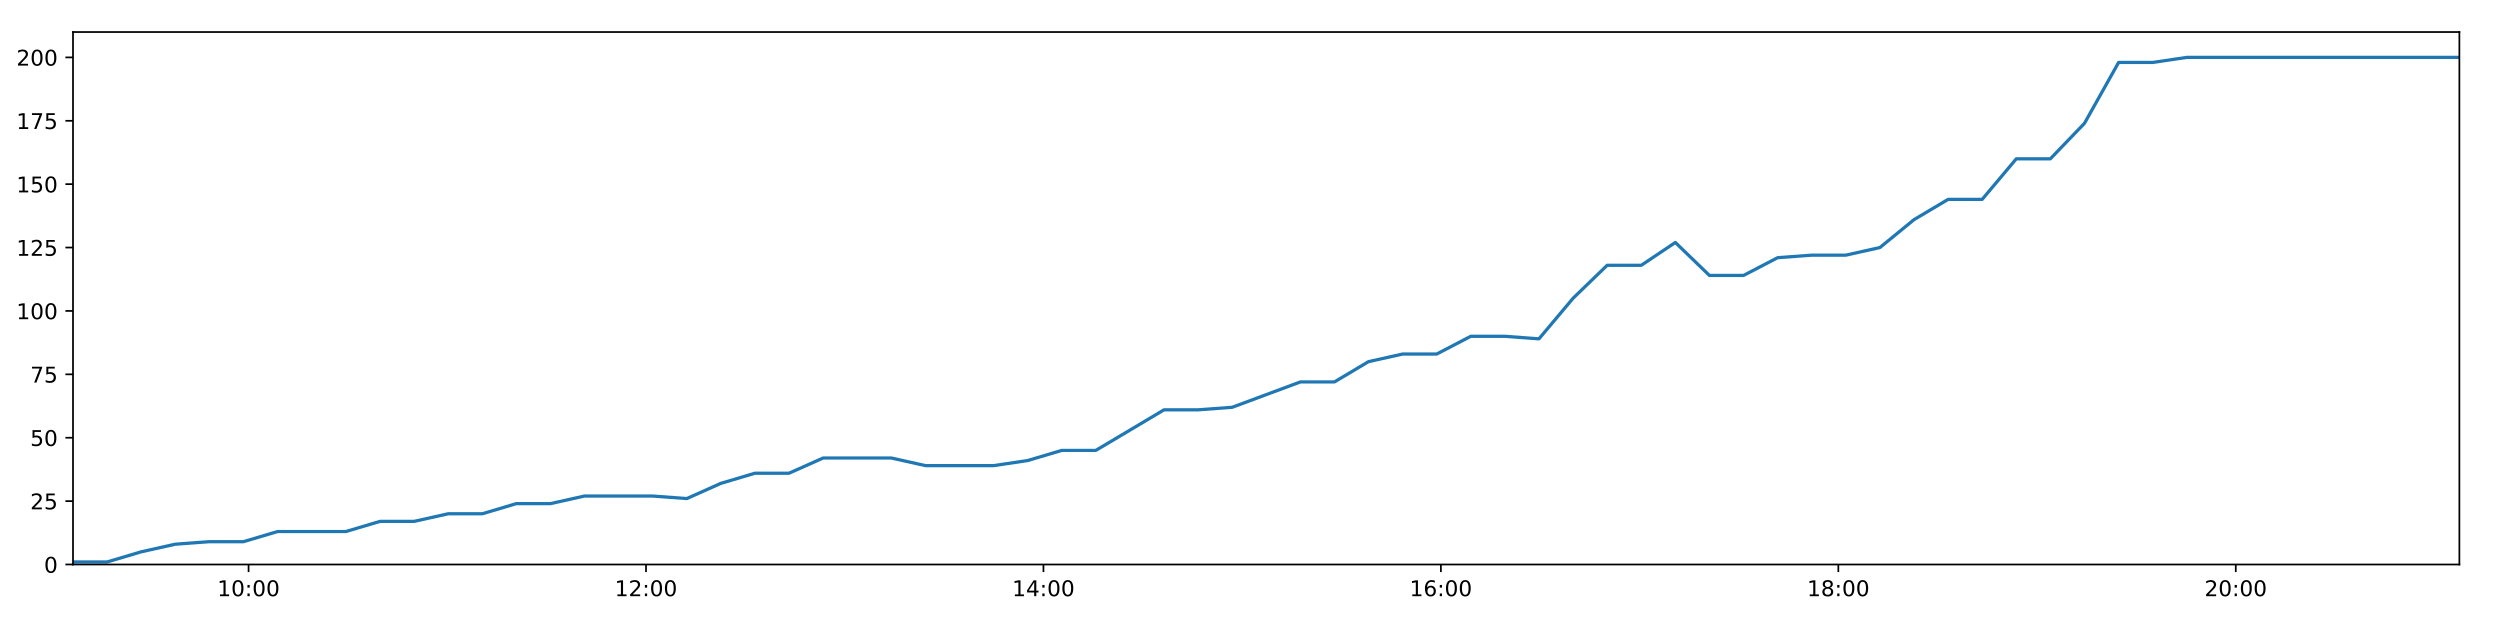
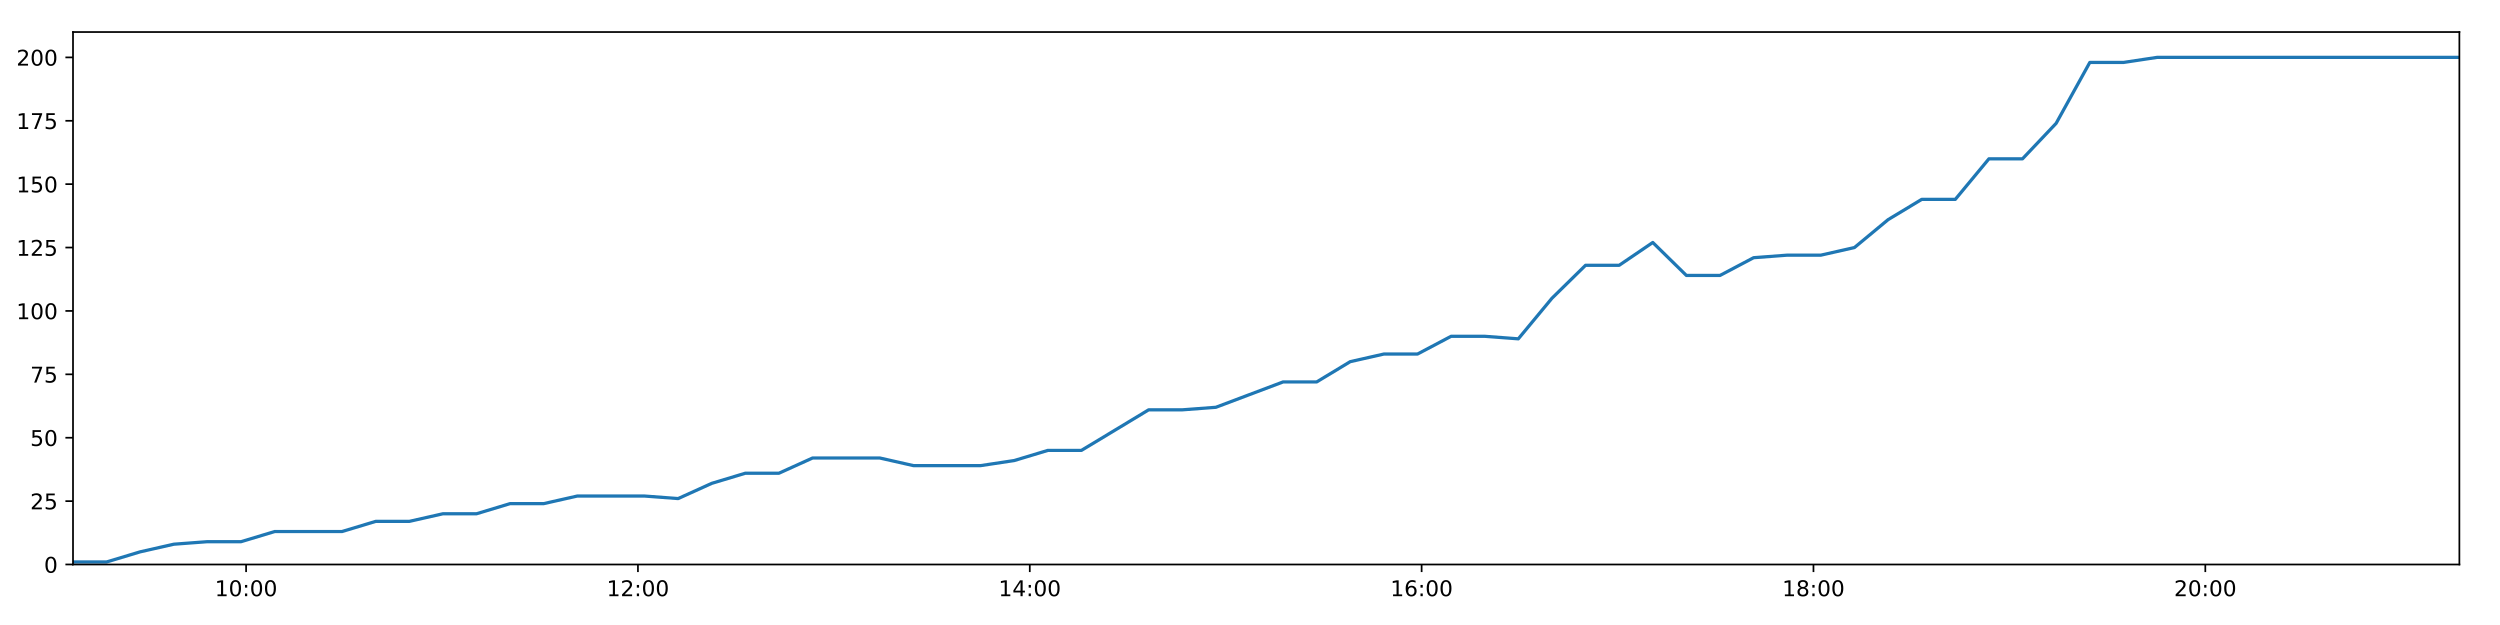
<svg xmlns="http://www.w3.org/2000/svg" xmlns:xlink="http://www.w3.org/1999/xlink" height="288pt" version="1.1" viewBox="0 0 1152 288" width="1152pt">
  <defs>
    <style type="text/css">
*{stroke-linecap:butt;stroke-linejoin:round;}
  </style>
  </defs>
  <g id="figure_1">
    <g id="patch_1">
      <path d="M 0 288  L 1152 288  L 1152 0  L 0 0  z " style="fill:#ffffff;" />
    </g>
    <g id="axes_1">
      <g id="patch_2">
        <path d="M 33.64 260.12  L 1133.28 260.12  L 1133.28 14.76  L 33.64 14.76  z " style="fill:#ffffff;" />
      </g>
      <g id="matplotlib.axis_1">
        <g id="xtick_1">
          <g id="line2d_1">
            <defs>
-               <path d="M 0 0  L 0 3.5  " id="ma094960e22" style="stroke:#000000;stroke-width:0.8;" />
-             </defs>
-             <g>
-               <use style="stroke:#000000;stroke-width:0.8;" x="114.54" xlink:href="#ma094960e22" y="260.12" />
+               <path d="M 0 0  L 0 3.5  " id="ma7e14bebec" style="stroke:#000000;stroke-width:0.8;" />
+             </defs>
+             <g>
+               <use style="stroke:#000000;stroke-width:0.8;" x="113.401" xlink:href="#ma7e14bebec" y="260.12" />
            </g>
          </g>
          <g id="text_1">
            <defs>
              <path d="M 12.406 8.297  L 28.516 8.297  L 28.516 63.922  L 10.984 60.406  L 10.984 69.391  L 28.422 72.906  L 38.281 72.906  L 38.281 8.297  L 54.391 8.297  L 54.391 0  L 12.406 0  z " id="DejaVuSans-49" />
              <path d="M 31.781 66.406  Q 24.172 66.406 20.328 58.906  Q 16.5 51.422 16.5 36.375  Q 16.5 21.391 20.328 13.891  Q 24.172 6.391 31.781 6.391  Q 39.453 6.391 43.281 13.891  Q 47.125 21.391 47.125 36.375  Q 47.125 51.422 43.281 58.906  Q 39.453 66.406 31.781 66.406  z M 31.781 74.219  Q 44.047 74.219 50.516 64.516  Q 56.984 54.828 56.984 36.375  Q 56.984 17.969 50.516 8.266  Q 44.047 -1.422 31.781 -1.422  Q 19.531 -1.422 13.062 8.266  Q 6.594 17.969 6.594 36.375  Q 6.594 54.828 13.062 64.516  Q 19.531 74.219 31.781 74.219  z " id="DejaVuSans-48" />
              <path d="M 11.719 12.406  L 22.016 12.406  L 22.016 0  L 11.719 0  z M 11.719 51.703  L 22.016 51.703  L 22.016 39.312  L 11.719 39.312  z " id="DejaVuSans-58" />
            </defs>
-             <g transform="translate(100.1307 274.7184)scale(0.1 -0.1)">
+             <g transform="translate(98.99137 274.7184)scale(0.1 -0.1)">
              <use xlink:href="#DejaVuSans-49" />
              <use x="63.623" xlink:href="#DejaVuSans-48" />
              <use x="127.246" xlink:href="#DejaVuSans-58" />
              <use x="160.938" xlink:href="#DejaVuSans-48" />
              <use x="224.561" xlink:href="#DejaVuSans-48" />
            </g>
          </g>
        </g>
        <g id="xtick_2">
          <g id="line2d_2">
            <g>
-               <use style="stroke:#000000;stroke-width:0.8;" x="297.68" xlink:href="#ma094960e22" y="260.12" />
+               <use style="stroke:#000000;stroke-width:0.8;" x="293.962" xlink:href="#ma7e14bebec" y="260.12" />
            </g>
          </g>
          <g id="text_2">
            <defs>
              <path d="M 19.188 8.297  L 53.609 8.297  L 53.609 0  L 7.328 0  L 7.328 8.297  Q 12.938 14.109 22.625 23.891  Q 32.328 33.688 34.812 36.531  Q 39.547 41.844 41.422 45.531  Q 43.312 49.219 43.312 52.781  Q 43.312 58.594 39.234 62.25  Q 35.156 65.922 28.609 65.922  Q 23.969 65.922 18.812 64.312  Q 13.672 62.703 7.812 59.422  L 7.812 69.391  Q 13.766 71.781 18.938 73  Q 24.125 74.219 28.422 74.219  Q 39.75 74.219 46.484 68.547  Q 53.219 62.891 53.219 53.422  Q 53.219 48.922 51.531 44.891  Q 49.859 40.875 45.406 35.406  Q 44.188 33.984 37.641 27.219  Q 31.109 20.453 19.188 8.297  z " id="DejaVuSans-50" />
            </defs>
-             <g transform="translate(283.271 274.7184)scale(0.1 -0.1)">
+             <g transform="translate(279.5525 274.7184)scale(0.1 -0.1)">
              <use xlink:href="#DejaVuSans-49" />
              <use x="63.623" xlink:href="#DejaVuSans-50" />
              <use x="127.246" xlink:href="#DejaVuSans-58" />
              <use x="160.938" xlink:href="#DejaVuSans-48" />
              <use x="224.561" xlink:href="#DejaVuSans-48" />
            </g>
          </g>
        </g>
        <g id="xtick_3">
          <g id="line2d_3">
            <g>
-               <use style="stroke:#000000;stroke-width:0.8;" x="480.821" xlink:href="#ma094960e22" y="260.12" />
+               <use style="stroke:#000000;stroke-width:0.8;" x="474.523" xlink:href="#ma7e14bebec" y="260.12" />
            </g>
          </g>
          <g id="text_3">
            <defs>
              <path d="M 37.797 64.312  L 12.891 25.391  L 37.797 25.391  z M 35.203 72.906  L 47.609 72.906  L 47.609 25.391  L 58.016 25.391  L 58.016 17.188  L 47.609 17.188  L 47.609 0  L 37.797 0  L 37.797 17.188  L 4.891 17.188  L 4.891 26.703  z " id="DejaVuSans-52" />
            </defs>
-             <g transform="translate(466.4114 274.7184)scale(0.1 -0.1)">
+             <g transform="translate(460.1137 274.7184)scale(0.1 -0.1)">
              <use xlink:href="#DejaVuSans-49" />
              <use x="63.623" xlink:href="#DejaVuSans-52" />
              <use x="127.246" xlink:href="#DejaVuSans-58" />
              <use x="160.938" xlink:href="#DejaVuSans-48" />
              <use x="224.561" xlink:href="#DejaVuSans-48" />
            </g>
          </g>
        </g>
        <g id="xtick_4">
          <g id="line2d_4">
            <g>
-               <use style="stroke:#000000;stroke-width:0.8;" x="663.961" xlink:href="#ma094960e22" y="260.12" />
+               <use style="stroke:#000000;stroke-width:0.8;" x="655.084" xlink:href="#ma7e14bebec" y="260.12" />
            </g>
          </g>
          <g id="text_4">
            <defs>
              <path d="M 33.016 40.375  Q 26.375 40.375 22.484 35.828  Q 18.609 31.297 18.609 23.391  Q 18.609 15.531 22.484 10.953  Q 26.375 6.391 33.016 6.391  Q 39.656 6.391 43.531 10.953  Q 47.406 15.531 47.406 23.391  Q 47.406 31.297 43.531 35.828  Q 39.656 40.375 33.016 40.375  z M 52.594 71.297  L 52.594 62.312  Q 48.875 64.062 45.094 64.984  Q 41.312 65.922 37.594 65.922  Q 27.828 65.922 22.672 59.328  Q 17.531 52.734 16.797 39.406  Q 19.672 43.656 24.016 45.922  Q 28.375 48.188 33.594 48.188  Q 44.578 48.188 50.953 41.516  Q 57.328 34.859 57.328 23.391  Q 57.328 12.156 50.688 5.359  Q 44.047 -1.422 33.016 -1.422  Q 20.359 -1.422 13.672 8.266  Q 6.984 17.969 6.984 36.375  Q 6.984 53.656 15.188 63.938  Q 23.391 74.219 37.203 74.219  Q 40.922 74.219 44.703 73.484  Q 48.484 72.75 52.594 71.297  z " id="DejaVuSans-54" />
            </defs>
-             <g transform="translate(649.5517 274.7184)scale(0.1 -0.1)">
+             <g transform="translate(640.6749 274.7184)scale(0.1 -0.1)">
              <use xlink:href="#DejaVuSans-49" />
              <use x="63.623" xlink:href="#DejaVuSans-54" />
              <use x="127.246" xlink:href="#DejaVuSans-58" />
              <use x="160.938" xlink:href="#DejaVuSans-48" />
              <use x="224.561" xlink:href="#DejaVuSans-48" />
            </g>
          </g>
        </g>
        <g id="xtick_5">
          <g id="line2d_5">
            <g>
-               <use style="stroke:#000000;stroke-width:0.8;" x="847.101" xlink:href="#ma094960e22" y="260.12" />
+               <use style="stroke:#000000;stroke-width:0.8;" x="835.645" xlink:href="#ma7e14bebec" y="260.12" />
            </g>
          </g>
          <g id="text_5">
            <defs>
              <path d="M 31.781 34.625  Q 24.75 34.625 20.719 30.859  Q 16.703 27.094 16.703 20.516  Q 16.703 13.922 20.719 10.156  Q 24.75 6.391 31.781 6.391  Q 38.812 6.391 42.859 10.172  Q 46.922 13.969 46.922 20.516  Q 46.922 27.094 42.891 30.859  Q 38.875 34.625 31.781 34.625  z M 21.922 38.812  Q 15.578 40.375 12.031 44.719  Q 8.5 49.078 8.5 55.328  Q 8.5 64.062 14.719 69.141  Q 20.953 74.219 31.781 74.219  Q 42.672 74.219 48.875 69.141  Q 55.078 64.062 55.078 55.328  Q 55.078 49.078 51.531 44.719  Q 48 40.375 41.703 38.812  Q 48.828 37.156 52.797 32.312  Q 56.781 27.484 56.781 20.516  Q 56.781 9.906 50.312 4.234  Q 43.844 -1.422 31.781 -1.422  Q 19.734 -1.422 13.25 4.234  Q 6.781 9.906 6.781 20.516  Q 6.781 27.484 10.781 32.312  Q 14.797 37.156 21.922 38.812  z M 18.312 54.391  Q 18.312 48.734 21.844 45.562  Q 25.391 42.391 31.781 42.391  Q 38.141 42.391 41.719 45.562  Q 45.312 48.734 45.312 54.391  Q 45.312 60.062 41.719 63.234  Q 38.141 66.406 31.781 66.406  Q 25.391 66.406 21.844 63.234  Q 18.312 60.062 18.312 54.391  z " id="DejaVuSans-56" />
            </defs>
-             <g transform="translate(832.6921 274.7184)scale(0.1 -0.1)">
+             <g transform="translate(821.2361 274.7184)scale(0.1 -0.1)">
              <use xlink:href="#DejaVuSans-49" />
              <use x="63.623" xlink:href="#DejaVuSans-56" />
              <use x="127.246" xlink:href="#DejaVuSans-58" />
              <use x="160.938" xlink:href="#DejaVuSans-48" />
              <use x="224.561" xlink:href="#DejaVuSans-48" />
            </g>
          </g>
        </g>
        <g id="xtick_6">
          <g id="line2d_6">
            <g>
-               <use style="stroke:#000000;stroke-width:0.8;" x="1030.242" xlink:href="#ma094960e22" y="260.12" />
+               <use style="stroke:#000000;stroke-width:0.8;" x="1016.207" xlink:href="#ma7e14bebec" y="260.12" />
            </g>
          </g>
          <g id="text_6">
-             <g transform="translate(1015.832 274.7184)scale(0.1 -0.1)">
+             <g transform="translate(1001.797 274.7184)scale(0.1 -0.1)">
              <use xlink:href="#DejaVuSans-50" />
              <use x="63.623" xlink:href="#DejaVuSans-48" />
              <use x="127.246" xlink:href="#DejaVuSans-58" />
              <use x="160.938" xlink:href="#DejaVuSans-48" />
              <use x="224.561" xlink:href="#DejaVuSans-48" />
            </g>
          </g>
        </g>
      </g>
      <g id="matplotlib.axis_2">
        <g id="ytick_1">
          <g id="line2d_7">
            <defs>
-               <path d="M 0 0  L -3.5 0  " id="m319b935bae" style="stroke:#000000;stroke-width:0.8;" />
-             </defs>
-             <g>
-               <use style="stroke:#000000;stroke-width:0.8;" x="33.64" xlink:href="#m319b935bae" y="260.12" />
+               <path d="M 0 0  L -3.5 0  " id="m4a21b0f369" style="stroke:#000000;stroke-width:0.8;" />
+             </defs>
+             <g>
+               <use style="stroke:#000000;stroke-width:0.8;" x="33.64" xlink:href="#m4a21b0f369" y="260.12" />
            </g>
          </g>
          <g id="text_7">
            <g transform="translate(20.2775 263.9192)scale(0.1 -0.1)">
              <use xlink:href="#DejaVuSans-48" />
            </g>
          </g>
        </g>
        <g id="ytick_2">
          <g id="line2d_8">
            <g>
-               <use style="stroke:#000000;stroke-width:0.8;" x="33.64" xlink:href="#m319b935bae" y="230.91" />
+               <use style="stroke:#000000;stroke-width:0.8;" x="33.64" xlink:href="#m4a21b0f369" y="230.91" />
            </g>
          </g>
          <g id="text_8">
            <defs>
              <path d="M 10.797 72.906  L 49.516 72.906  L 49.516 64.594  L 19.828 64.594  L 19.828 46.734  Q 21.969 47.469 24.109 47.828  Q 26.266 48.188 28.422 48.188  Q 40.625 48.188 47.75 41.5  Q 54.891 34.812 54.891 23.391  Q 54.891 11.625 47.562 5.094  Q 40.234 -1.422 26.906 -1.422  Q 22.312 -1.422 17.547 -0.641  Q 12.797 0.141 7.719 1.703  L 7.719 11.625  Q 12.109 9.234 16.797 8.062  Q 21.484 6.891 26.703 6.891  Q 35.156 6.891 40.078 11.328  Q 45.016 15.766 45.016 23.391  Q 45.016 31 40.078 35.438  Q 35.156 39.891 26.703 39.891  Q 22.75 39.891 18.812 39.016  Q 14.891 38.141 10.797 36.281  z " id="DejaVuSans-53" />
            </defs>
            <g transform="translate(13.915 234.7097)scale(0.1 -0.1)">
              <use xlink:href="#DejaVuSans-50" />
              <use x="63.623" xlink:href="#DejaVuSans-53" />
            </g>
          </g>
        </g>
        <g id="ytick_3">
          <g id="line2d_9">
            <g>
-               <use style="stroke:#000000;stroke-width:0.8;" x="33.64" xlink:href="#m319b935bae" y="201.701" />
+               <use style="stroke:#000000;stroke-width:0.8;" x="33.64" xlink:href="#m4a21b0f369" y="201.701" />
            </g>
          </g>
          <g id="text_9">
            <g transform="translate(13.915 205.5002)scale(0.1 -0.1)">
              <use xlink:href="#DejaVuSans-53" />
              <use x="63.623" xlink:href="#DejaVuSans-48" />
            </g>
          </g>
        </g>
        <g id="ytick_4">
          <g id="line2d_10">
            <g>
-               <use style="stroke:#000000;stroke-width:0.8;" x="33.64" xlink:href="#m319b935bae" y="172.491" />
+               <use style="stroke:#000000;stroke-width:0.8;" x="33.64" xlink:href="#m4a21b0f369" y="172.491" />
            </g>
          </g>
          <g id="text_10">
            <defs>
              <path d="M 8.203 72.906  L 55.078 72.906  L 55.078 68.703  L 28.609 0  L 18.312 0  L 43.219 64.594  L 8.203 64.594  z " id="DejaVuSans-55" />
            </defs>
            <g transform="translate(13.915 176.2906)scale(0.1 -0.1)">
              <use xlink:href="#DejaVuSans-55" />
              <use x="63.623" xlink:href="#DejaVuSans-53" />
            </g>
          </g>
        </g>
        <g id="ytick_5">
          <g id="line2d_11">
            <g>
-               <use style="stroke:#000000;stroke-width:0.8;" x="33.64" xlink:href="#m319b935bae" y="143.282" />
+               <use style="stroke:#000000;stroke-width:0.8;" x="33.64" xlink:href="#m4a21b0f369" y="143.282" />
            </g>
          </g>
          <g id="text_11">
            <g transform="translate(7.5525 147.0811)scale(0.1 -0.1)">
              <use xlink:href="#DejaVuSans-49" />
              <use x="63.623" xlink:href="#DejaVuSans-48" />
              <use x="127.246" xlink:href="#DejaVuSans-48" />
            </g>
          </g>
        </g>
        <g id="ytick_6">
          <g id="line2d_12">
            <g>
-               <use style="stroke:#000000;stroke-width:0.8;" x="33.64" xlink:href="#m319b935bae" y="114.072" />
+               <use style="stroke:#000000;stroke-width:0.8;" x="33.64" xlink:href="#m4a21b0f369" y="114.072" />
            </g>
          </g>
          <g id="text_12">
            <g transform="translate(7.5525 117.8716)scale(0.1 -0.1)">
              <use xlink:href="#DejaVuSans-49" />
              <use x="63.623" xlink:href="#DejaVuSans-50" />
              <use x="127.246" xlink:href="#DejaVuSans-53" />
            </g>
          </g>
        </g>
        <g id="ytick_7">
          <g id="line2d_13">
            <g>
-               <use style="stroke:#000000;stroke-width:0.8;" x="33.64" xlink:href="#m319b935bae" y="84.863" />
+               <use style="stroke:#000000;stroke-width:0.8;" x="33.64" xlink:href="#m4a21b0f369" y="84.863" />
            </g>
          </g>
          <g id="text_13">
            <g transform="translate(7.5525 88.66208)scale(0.1 -0.1)">
              <use xlink:href="#DejaVuSans-49" />
              <use x="63.623" xlink:href="#DejaVuSans-53" />
              <use x="127.246" xlink:href="#DejaVuSans-48" />
            </g>
          </g>
        </g>
        <g id="ytick_8">
          <g id="line2d_14">
            <g>
-               <use style="stroke:#000000;stroke-width:0.8;" x="33.64" xlink:href="#m319b935bae" y="55.653" />
+               <use style="stroke:#000000;stroke-width:0.8;" x="33.64" xlink:href="#m4a21b0f369" y="55.653" />
            </g>
          </g>
          <g id="text_14">
            <g transform="translate(7.5525 59.45255)scale(0.1 -0.1)">
              <use xlink:href="#DejaVuSans-49" />
              <use x="63.623" xlink:href="#DejaVuSans-55" />
              <use x="127.246" xlink:href="#DejaVuSans-53" />
            </g>
          </g>
        </g>
        <g id="ytick_9">
          <g id="line2d_15">
            <g>
-               <use style="stroke:#000000;stroke-width:0.8;" x="33.64" xlink:href="#m319b935bae" y="26.444" />
+               <use style="stroke:#000000;stroke-width:0.8;" x="33.64" xlink:href="#m4a21b0f369" y="26.444" />
            </g>
          </g>
          <g id="text_15">
            <g transform="translate(7.5525 30.24303)scale(0.1 -0.1)">
              <use xlink:href="#DejaVuSans-50" />
              <use x="63.623" xlink:href="#DejaVuSans-48" />
              <use x="127.246" xlink:href="#DejaVuSans-48" />
            </g>
          </g>
        </g>
      </g>
      <g id="line2d_16">
-         <path clip-path="url(#pbcef406be7)" d="M 33.64 258.952  L 49.332 258.952  L 65.052 254.278  L 80.754 250.773  L 96.479 249.605  L 112.187 249.605  L 127.916 244.931  L 143.61 244.931  L 159.353 244.931  L 175.083 240.258  L 190.788 240.258  L 206.491 236.752  L 222.195 236.752  L 237.897 232.079  L 253.606 232.079  L 269.317 228.574  L 285.017 228.574  L 300.754 228.574  L 316.468 229.742  L 332.162 222.732  L 347.874 218.058  L 363.586 218.058  L 379.298 211.048  L 395.009 211.048  L 410.722 211.048  L 426.422 214.553  L 442.127 214.553  L 457.859 214.553  L 473.564 212.216  L 489.254 207.543  L 504.943 207.543  L 520.677 198.196  L 536.373 188.849  L 552.089 188.849  L 567.787 187.68  L 583.494 181.838  L 599.2 175.997  L 614.896 175.997  L 630.593 166.65  L 646.298 163.144  L 662.021 163.144  L 677.734 154.966  L 693.449 154.966  L 709.151 156.134  L 724.864 137.44  L 740.574 122.251  L 756.292 122.251  L 772.001 111.736  L 787.708 126.925  L 803.411 126.925  L 819.137 118.746  L 834.835 117.578  L 850.551 117.578  L 866.257 114.072  L 881.972 101.22  L 897.683 91.873  L 913.387 91.873  L 929.104 73.179  L 944.801 73.179  L 960.525 56.822  L 976.256 28.781  L 991.959 28.781  L 1007.664 26.444  L 1023.359 26.444  L 1039.065 26.444  L 1054.77 26.444  L 1070.467 26.444  L 1086.169 26.444  L 1101.874 26.444  L 1117.576 26.444  L 1133.28 26.444  " style="fill:none;stroke:#1f77b4;stroke-linecap:square;stroke-width:1.5;" />
+         <path clip-path="url(#p7802717f36)" d="M 33.64 258.952  L 49.111 258.952  L 64.609 254.278  L 80.09 250.773  L 95.594 249.605  L 111.081 249.605  L 126.588 244.931  L 142.062 244.931  L 157.582 244.931  L 173.091 240.258  L 188.575 240.258  L 204.056 236.752  L 219.539 236.752  L 235.02 232.079  L 250.508 232.079  L 265.998 228.574  L 281.477 228.574  L 296.992 228.574  L 312.485 229.742  L 327.958 222.732  L 343.449 218.058  L 358.94 218.058  L 374.43 211.048  L 389.92 211.048  L 405.412 211.048  L 420.89 214.553  L 436.375 214.553  L 451.884 214.553  L 467.368 212.216  L 482.837 207.543  L 498.305 207.543  L 513.818 198.196  L 529.293 188.849  L 544.788 188.849  L 560.265 187.68  L 575.75 181.838  L 591.235 175.997  L 606.71 175.997  L 622.186 166.65  L 637.67 163.144  L 653.172 163.144  L 668.663 154.966  L 684.157 154.966  L 699.638 156.134  L 715.13 137.44  L 730.619 122.251  L 746.115 122.251  L 761.602 111.736  L 777.088 126.925  L 792.57 126.925  L 808.075 118.746  L 823.552 117.578  L 839.047 117.578  L 854.531 114.072  L 870.025 101.22  L 885.515 91.873  L 900.997 91.873  L 916.493 73.179  L 931.969 73.179  L 947.472 56.822  L 962.981 28.781  L 978.463 28.781  L 993.947 26.444  L 1009.421 26.444  L 1024.906 26.444  L 1040.389 26.444  L 1055.865 26.444  L 1071.346 26.444  L 1086.83 26.444  L 1102.31 26.444  L 1117.794 26.444  L 1133.28 26.444  " style="fill:none;stroke:#1f77b4;stroke-linecap:square;stroke-width:1.5;" />
      </g>
      <g id="patch_3">
        <path d="M 33.64 260.12  L 33.64 14.76  " style="fill:none;stroke:#000000;stroke-linecap:square;stroke-linejoin:miter;stroke-width:0.8;" />
      </g>
      <g id="patch_4">
        <path d="M 1133.28 260.12  L 1133.28 14.76  " style="fill:none;stroke:#000000;stroke-linecap:square;stroke-linejoin:miter;stroke-width:0.8;" />
      </g>
      <g id="patch_5">
        <path d="M 33.64 260.12  L 1133.28 260.12  " style="fill:none;stroke:#000000;stroke-linecap:square;stroke-linejoin:miter;stroke-width:0.8;" />
      </g>
      <g id="patch_6">
        <path d="M 33.64 14.76  L 1133.28 14.76  " style="fill:none;stroke:#000000;stroke-linecap:square;stroke-linejoin:miter;stroke-width:0.8;" />
      </g>
    </g>
  </g>
  <defs>
-     <clipPath id="pbcef406be7">
+     <clipPath id="p7802717f36">
      <rect height="245.36" width="1099.64" x="33.64" y="14.76" />
    </clipPath>
  </defs>
</svg>
